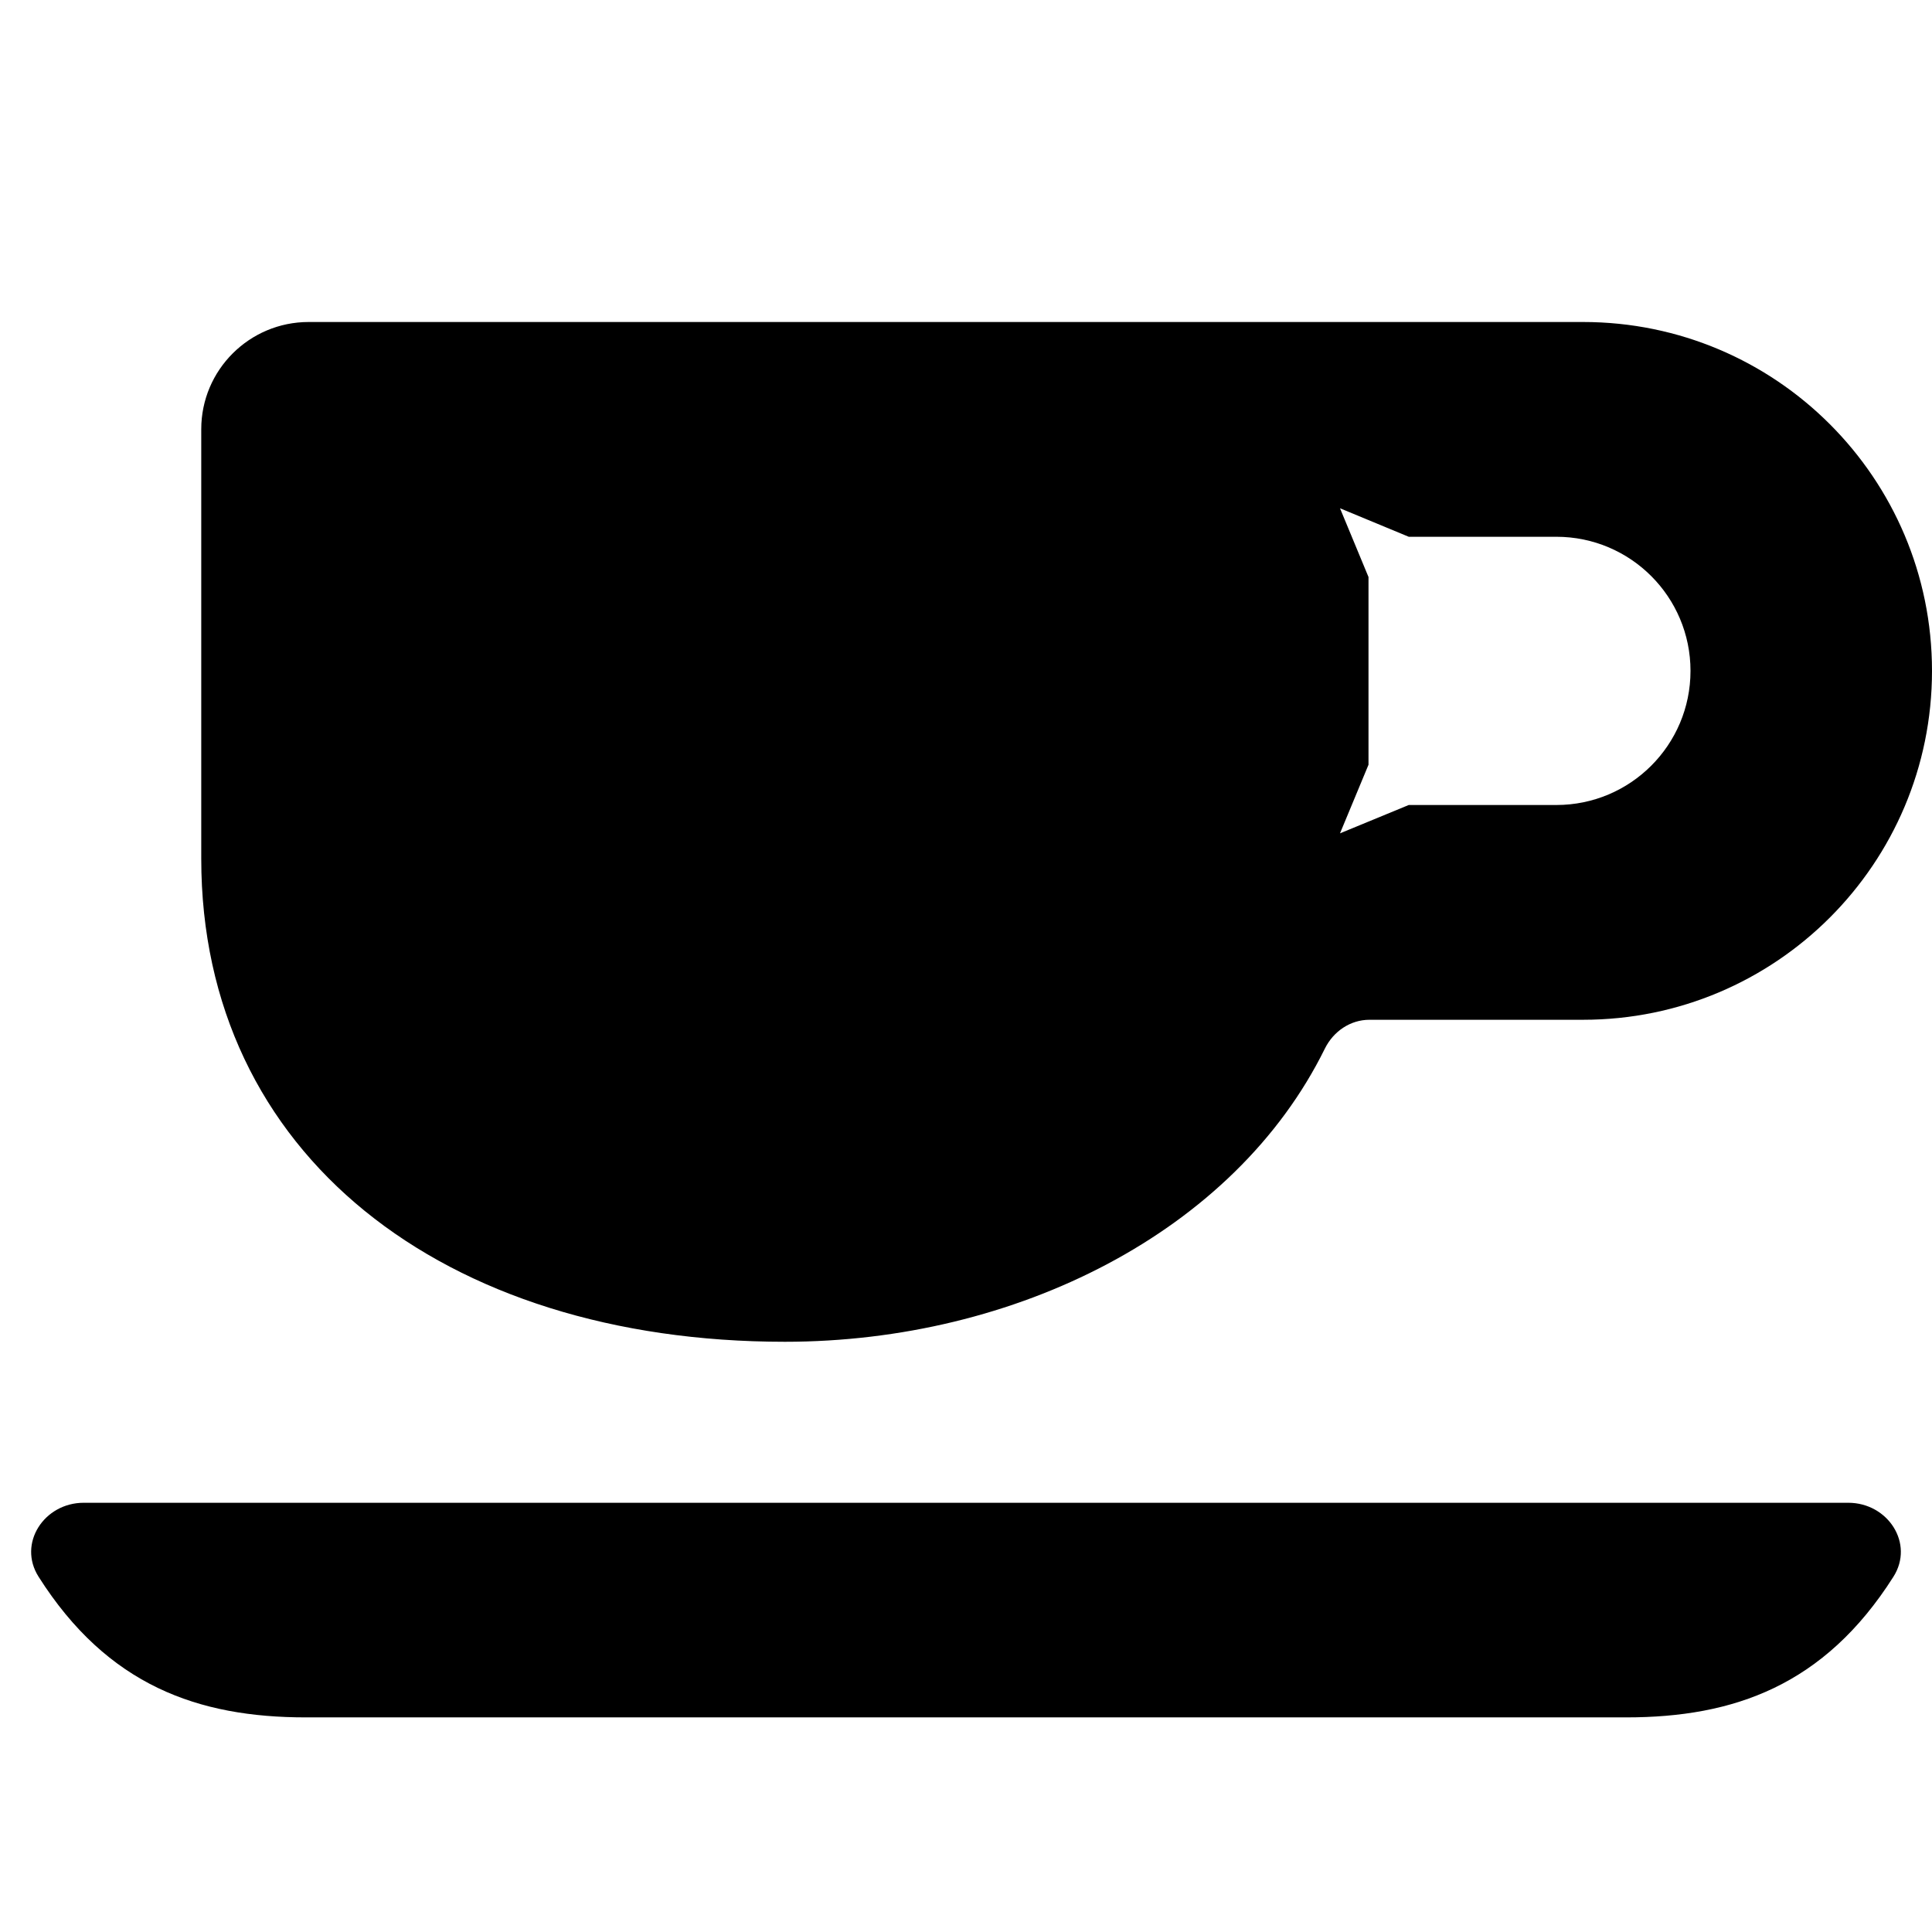
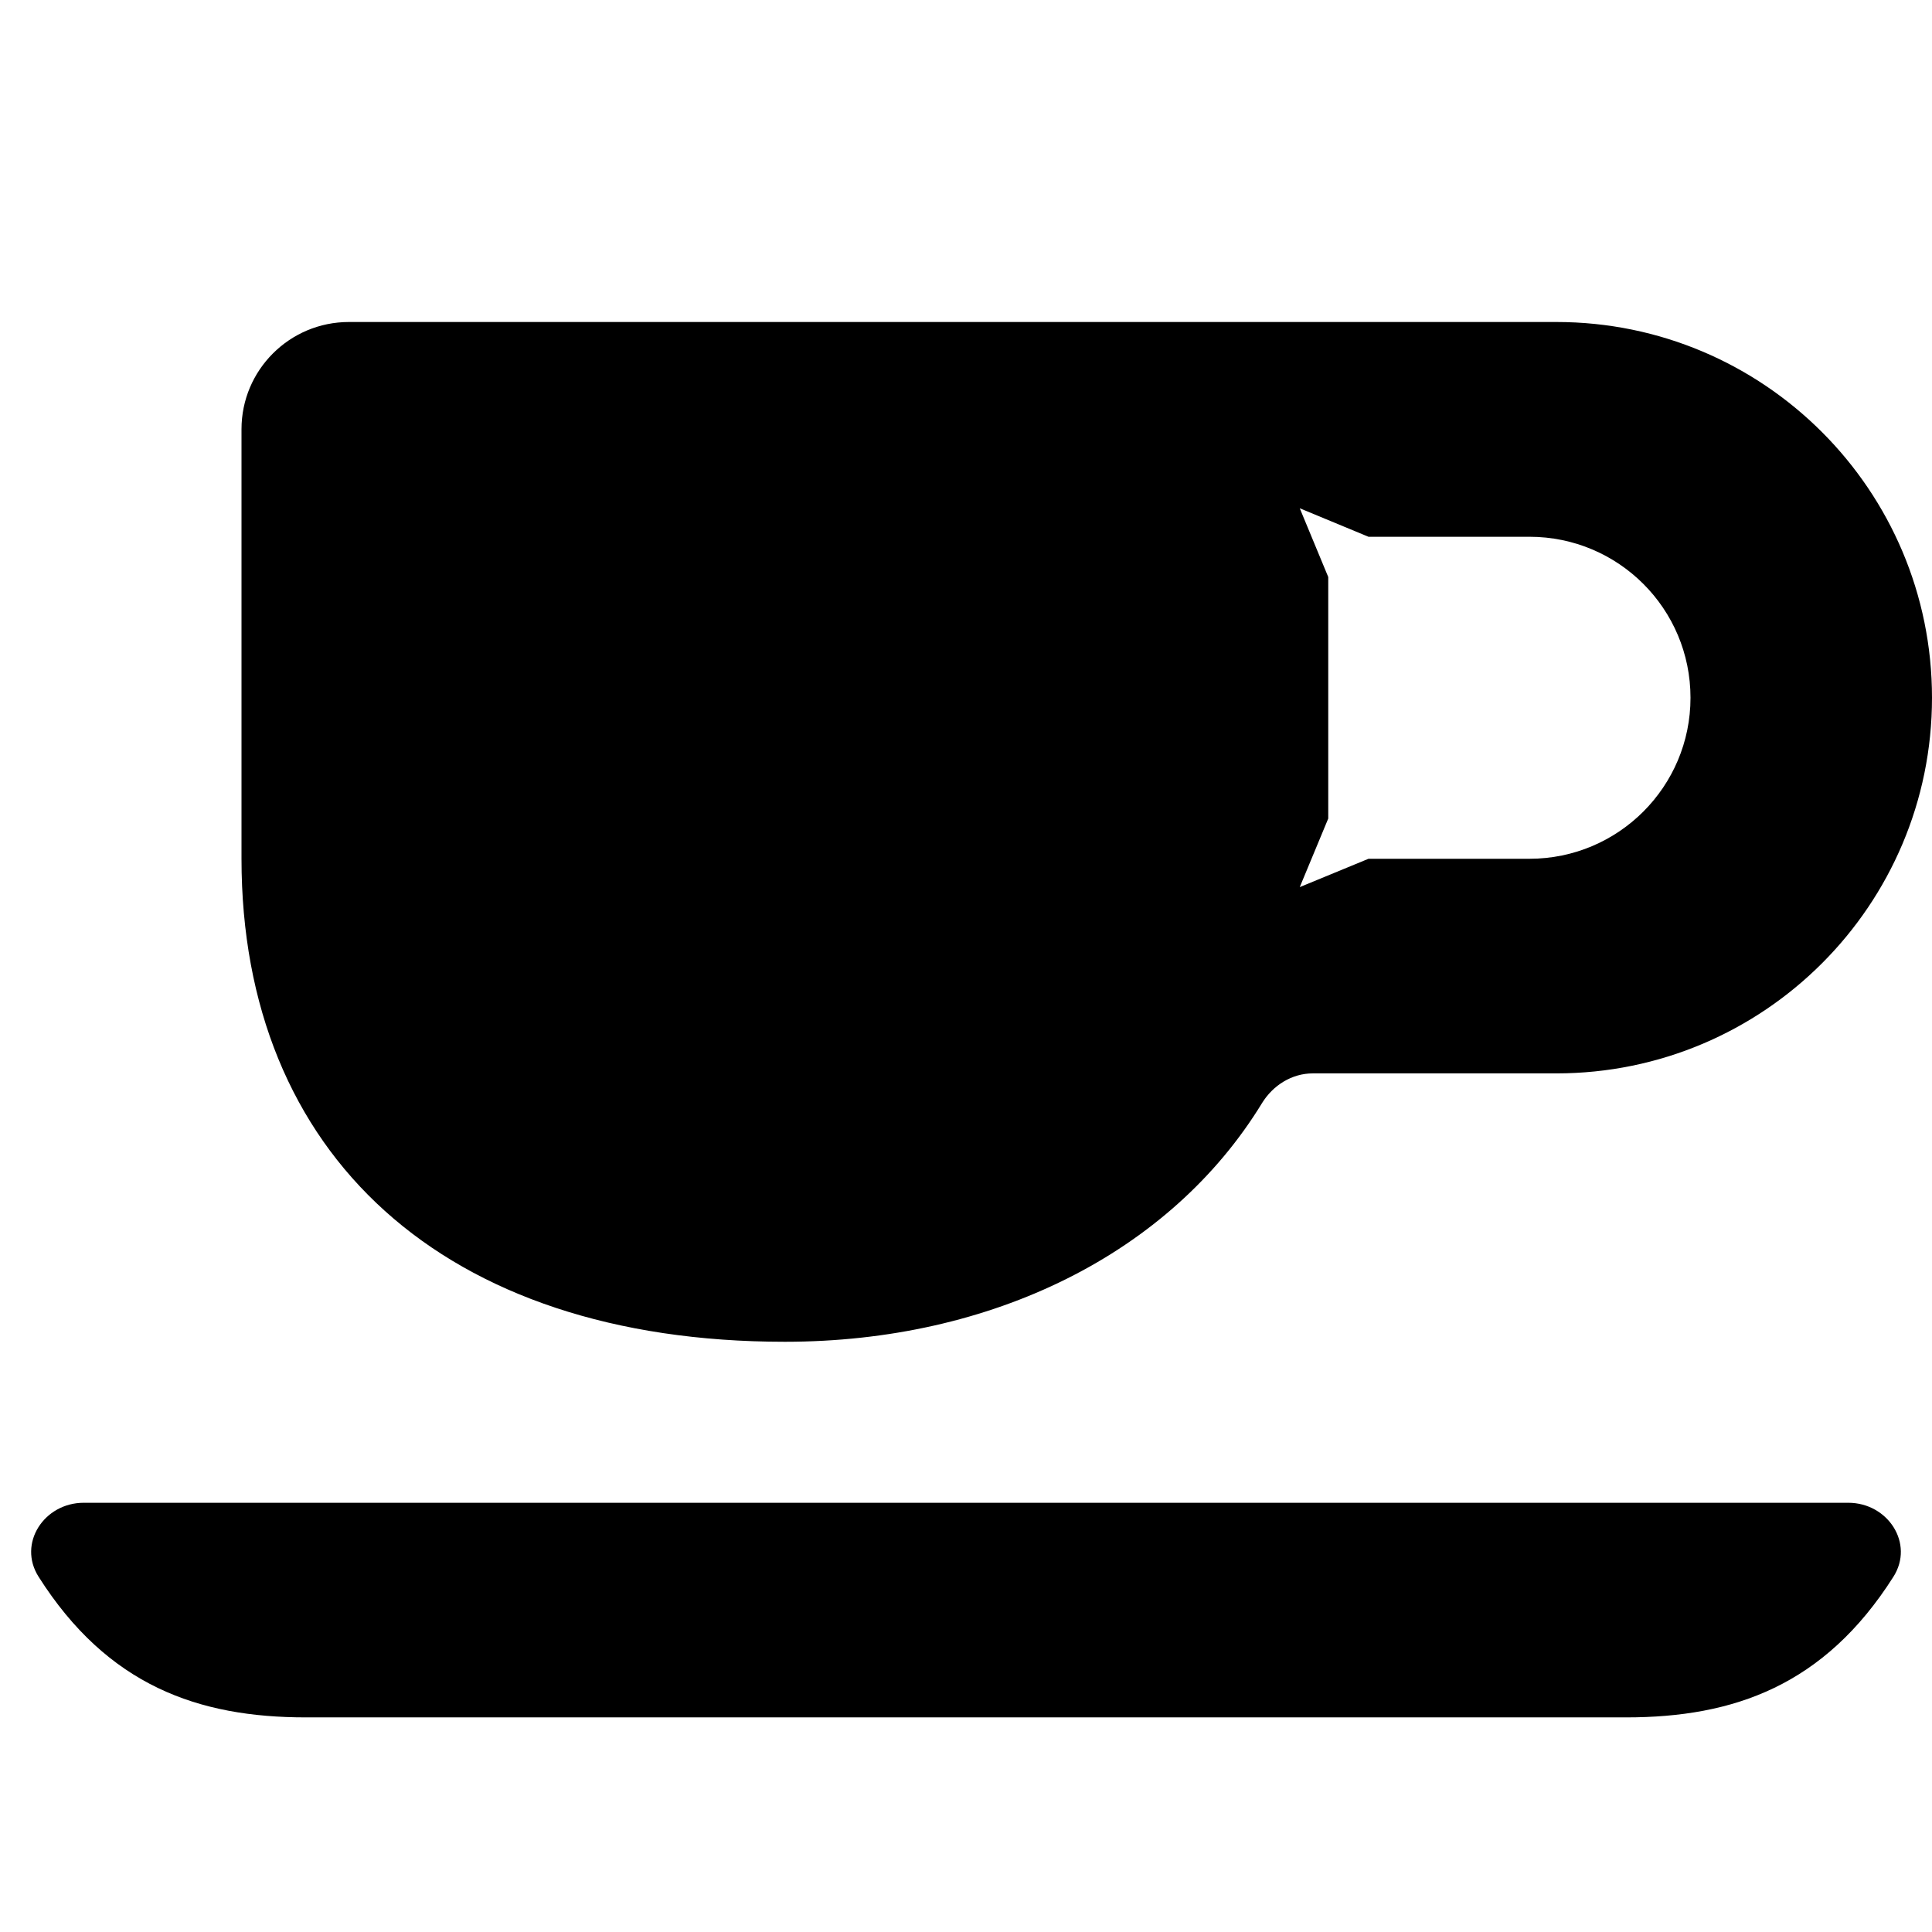
<svg xmlns="http://www.w3.org/2000/svg" width="12" height="12" viewBox="0 0 12 12">
-   <path fill="currentColor" d="M1.917 2L9.833 2C11.03 2 12 2.97 12 4.167C12 5.364 11.03 6.334 9.833 6.334L8.506 6.334C8.387 6.334 8.282 6.406 8.229 6.513C7.668 7.652 6.308 8.334 4.875 8.334C2.75 8.334 1.25 7.167 1.25 5.334L1.25 2.666C1.25 2.298 1.549 2 1.917 2ZM0.52 9.334L11.48 9.334C11.726 9.334 11.892 9.587 11.76 9.794C11.331 10.47 10.768 10.667 10.1 10.667L1.9 10.667C1.232 10.667 0.669 10.47 0.24 9.794C0.108 9.587 0.274 9.334 0.52 9.334ZM8.75 5L9.667 5C10.127 5 10.5 4.627 10.5 4.167C10.5 3.707 10.127 3.334 9.667 3.334L8.75 3.334L8.323 3.157L8.5 3.584L8.5 4.75L8.323 5.176L8.75 5Z" />
+   <path fill="currentColor" d="M2.167 2L9.667 2C10.955 2 12 3.045 12 4.334C12 5.622 10.955 6.667 9.667 6.667L8.154 6.667C8.024 6.667 7.907 6.741 7.839 6.851C7.268 7.786 6.16 8.334 4.875 8.334C2.75 8.334 1.5 7.167 1.5 5.334L1.5 2.666C1.5 2.298 1.799 2 2.167 2ZM0.52 9.334L11.48 9.334C11.726 9.334 11.892 9.587 11.76 9.794C11.331 10.47 10.768 10.667 10.1 10.667L1.9 10.667C1.232 10.667 0.669 10.47 0.24 9.794C0.108 9.587 0.274 9.334 0.52 9.334ZM8.5 5.334L9.5 5.334C10.052 5.334 10.5 4.886 10.5 4.334C10.5 3.781 10.052 3.334 9.5 3.334L8.5 3.334L8.073 3.157L8.25 3.584L8.25 5.084L8.073 5.51L8.5 5.334Z" />
</svg>
